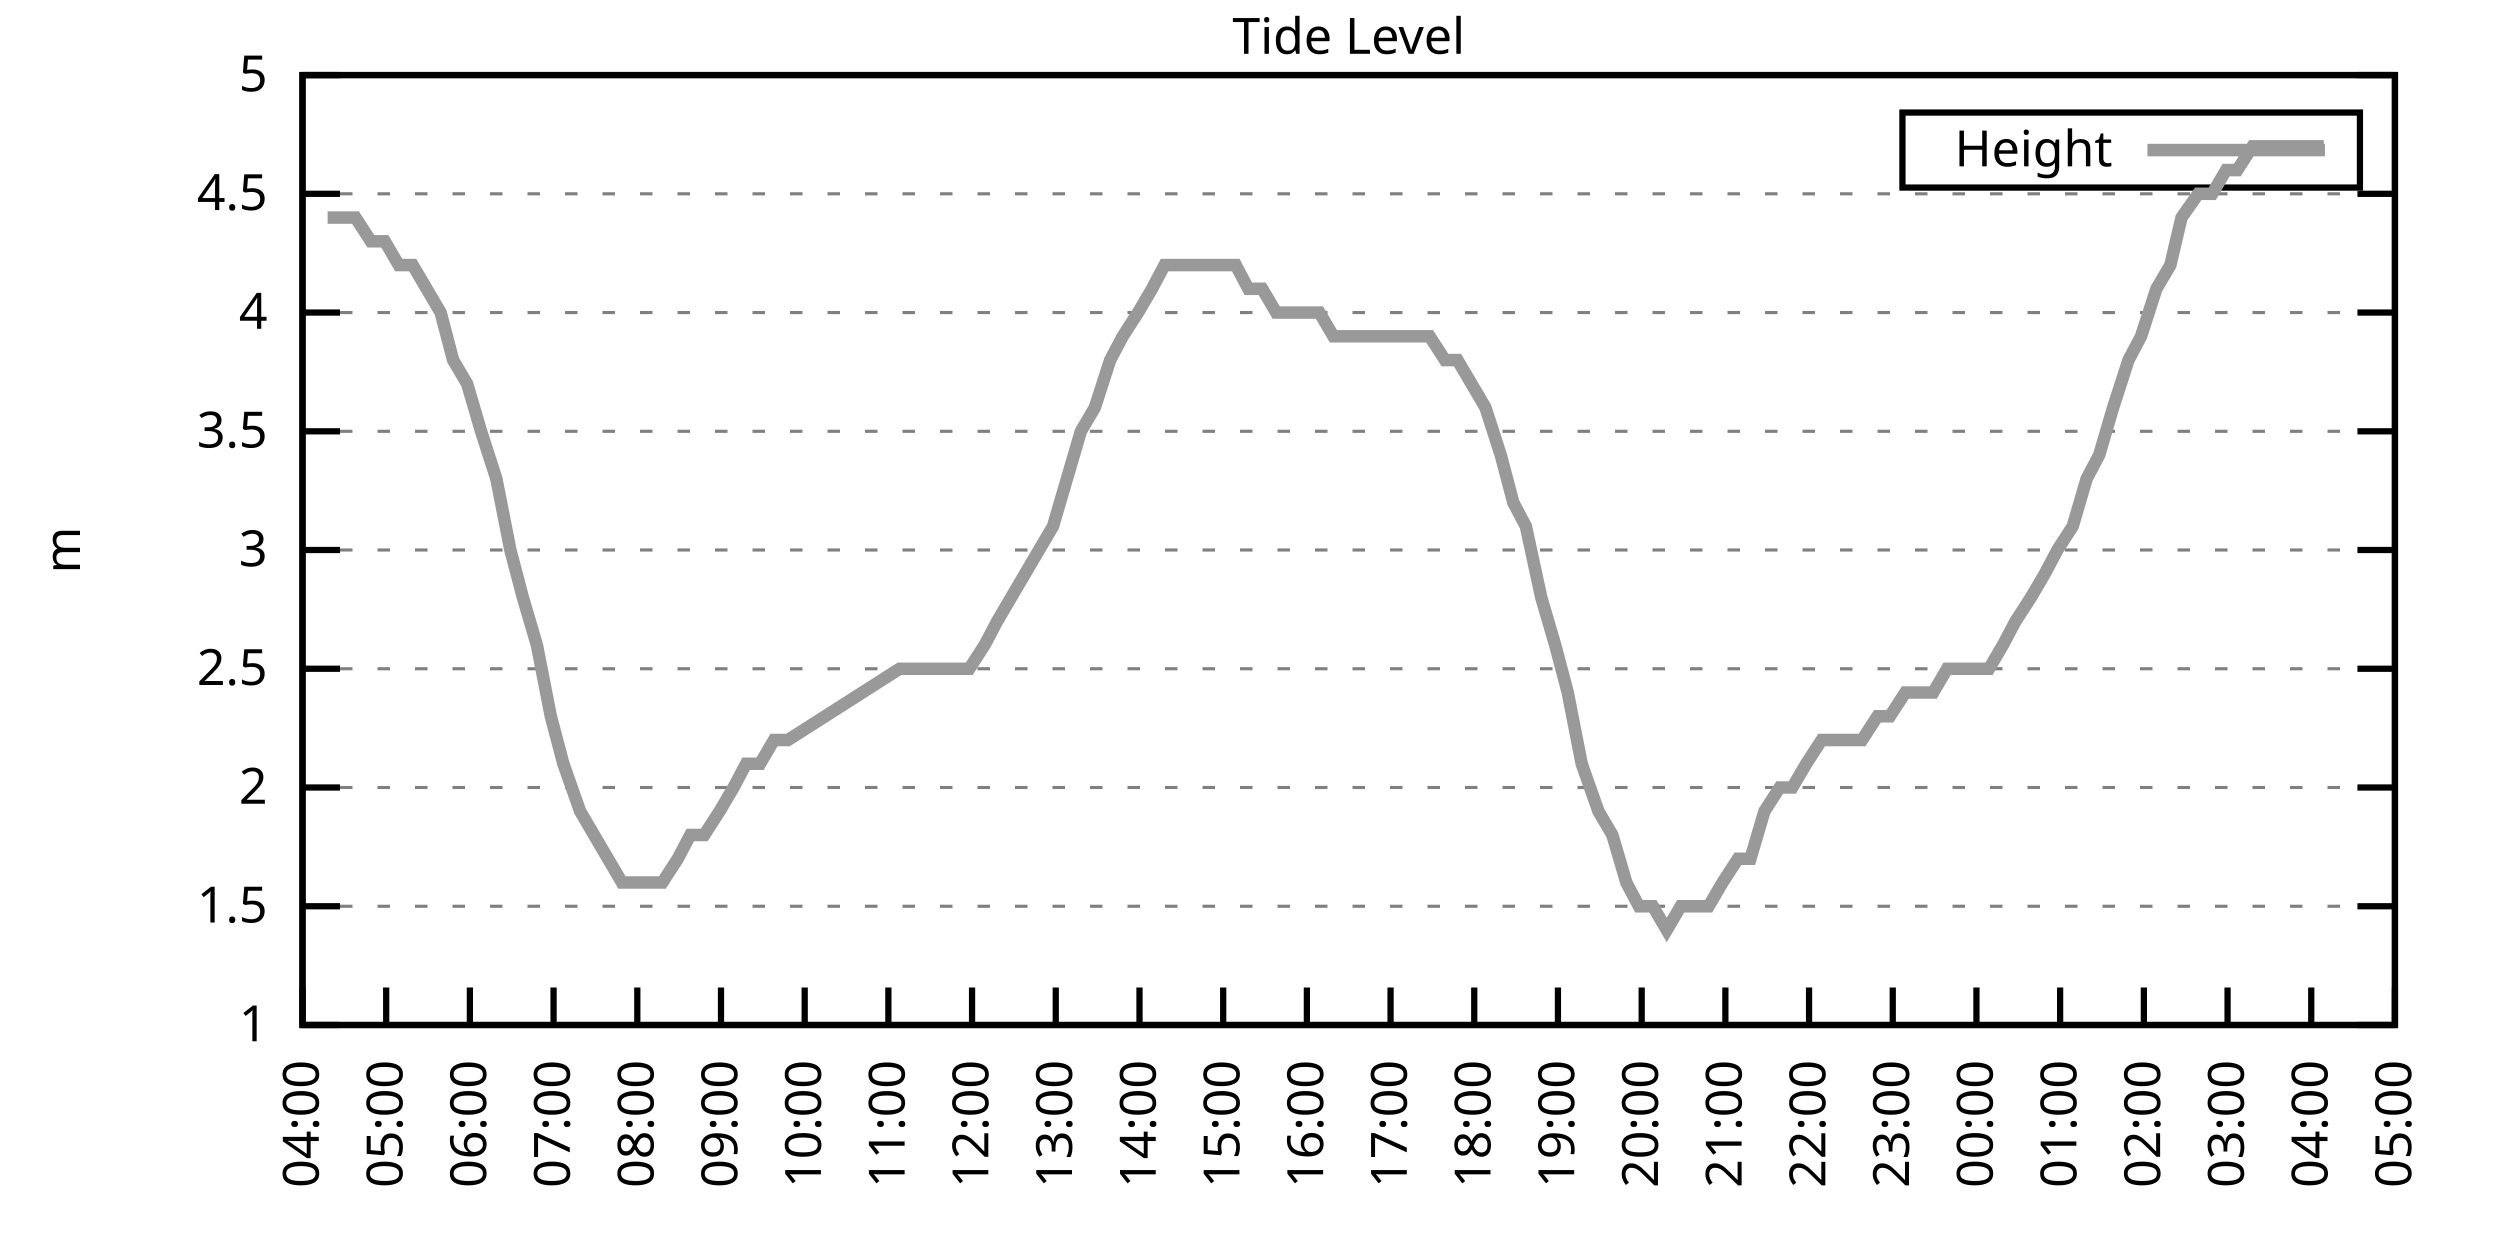
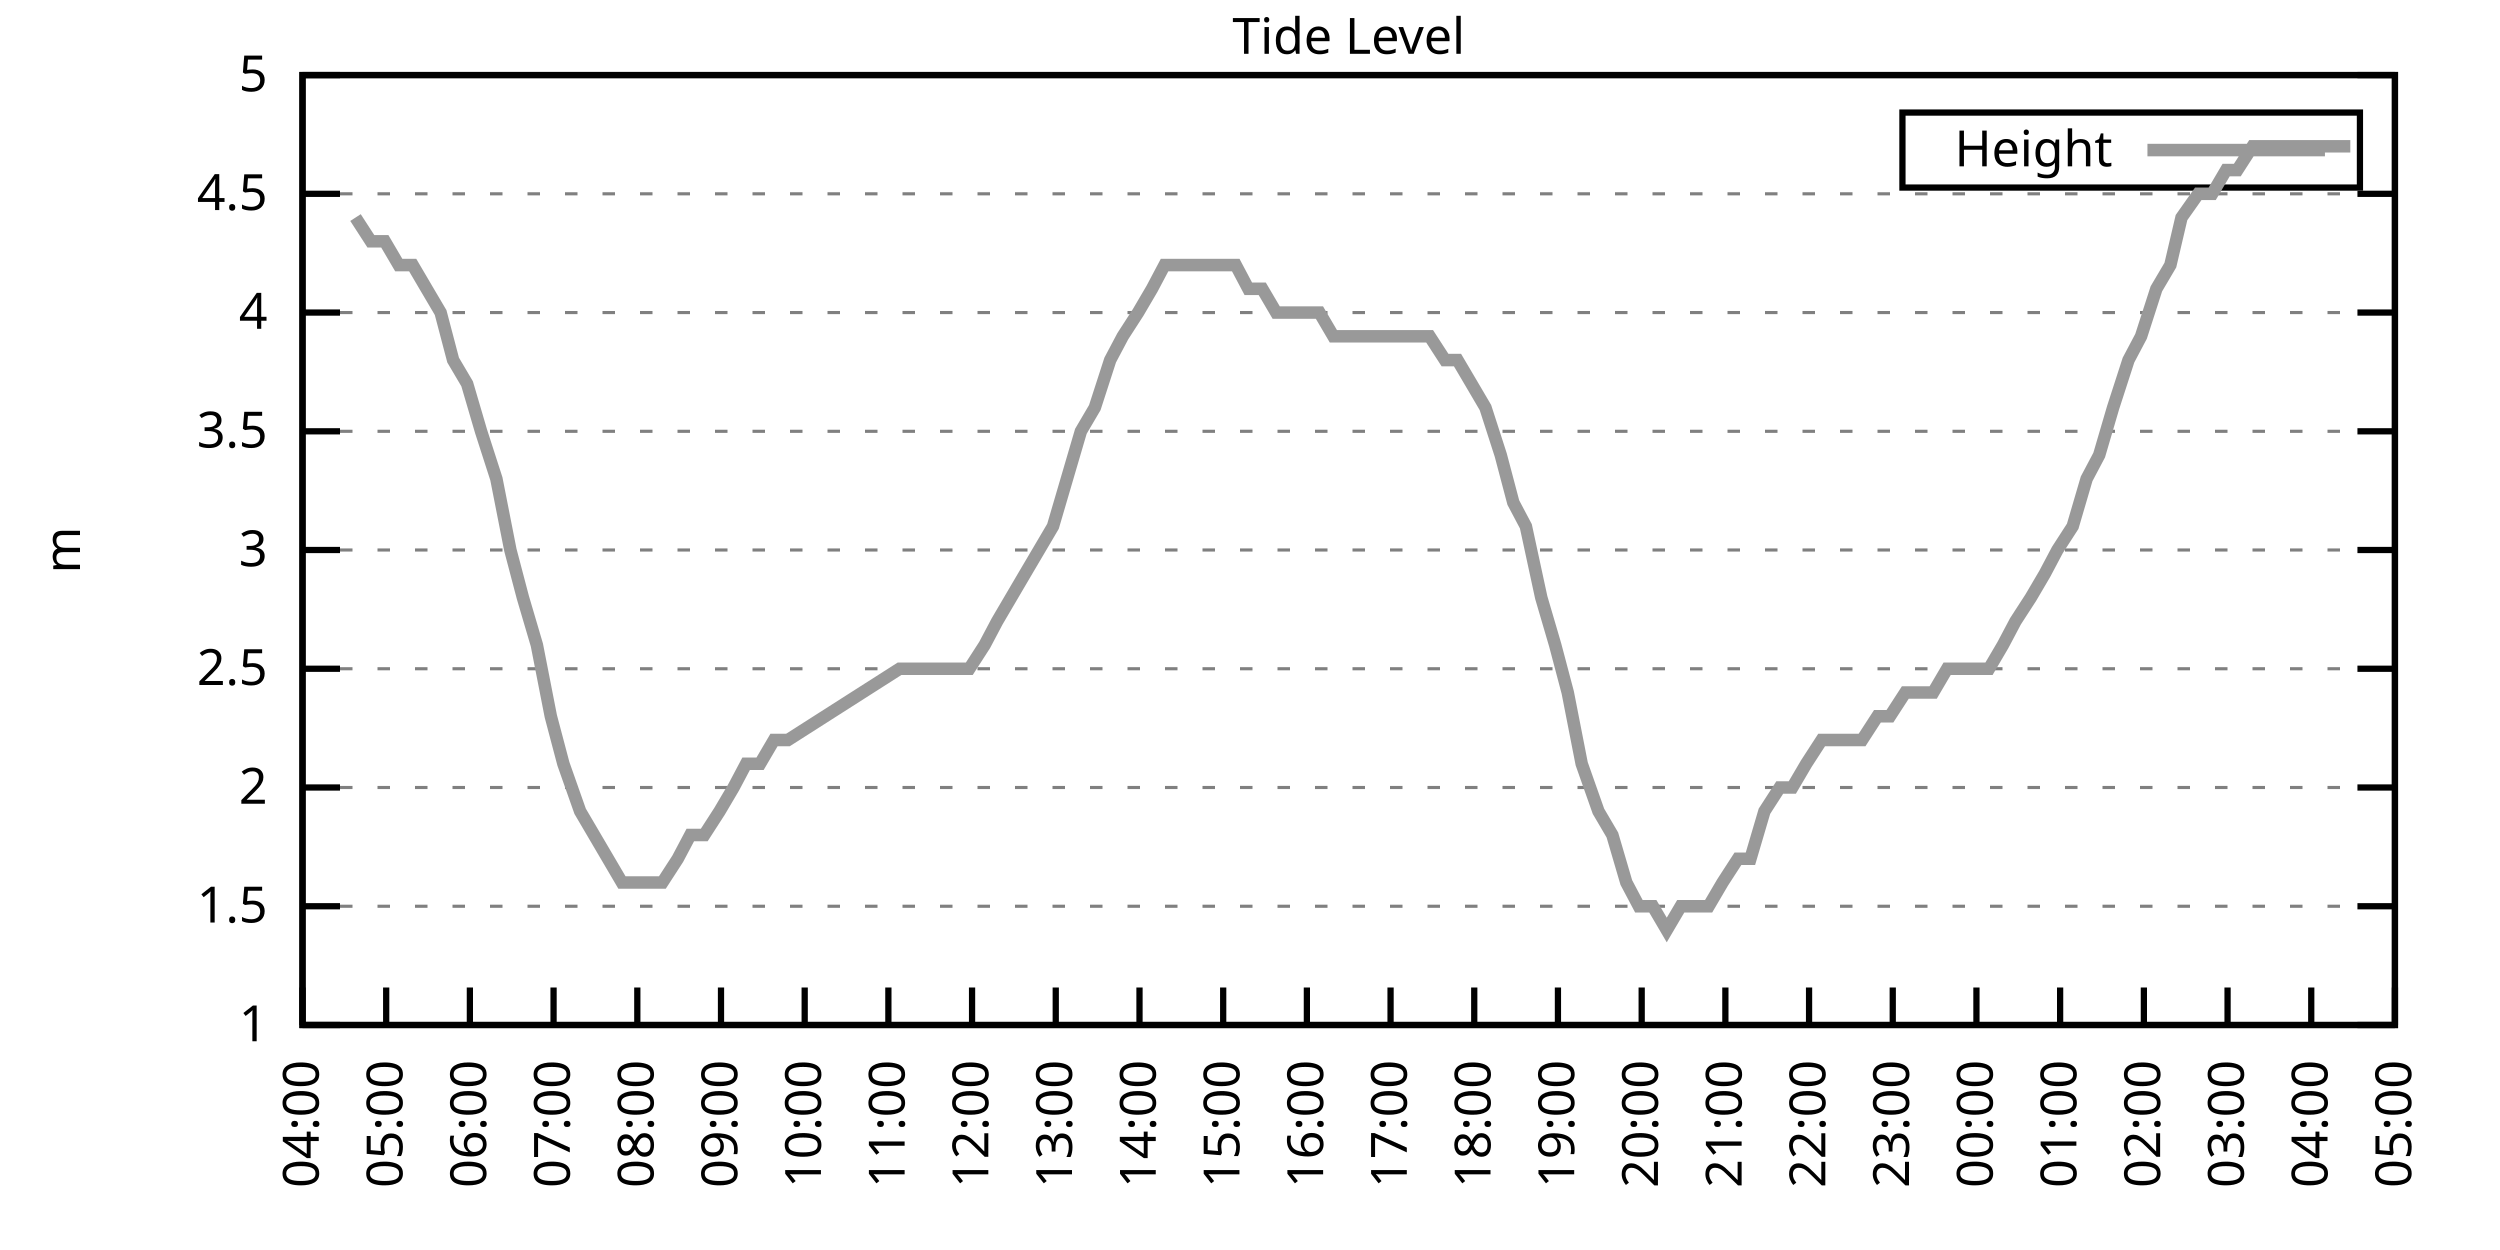
<svg xmlns="http://www.w3.org/2000/svg" xmlns:xlink="http://www.w3.org/1999/xlink" width="400" height="200" viewBox="0 0 400 200">
  <g id="gnuplot_canvas">
    <rect x="0" y="0" width="400" height="200" fill="none" />
    <defs>
      <circle id="gpDot" r="0.5" stroke-width="0.5" stroke="currentColor" />
      <path id="gpPt0" stroke-width="0.333" stroke="currentColor" d="M-1,0 h2 M0,-1 v2" />
      <path id="gpPt1" stroke-width="0.333" stroke="currentColor" d="M-1,-1 L1,1 M1,-1 L-1,1" />
      <path id="gpPt2" stroke-width="0.333" stroke="currentColor" d="M-1,0 L1,0 M0,-1 L0,1 M-1,-1 L1,1 M-1,1 L1,-1" />
      <rect id="gpPt3" stroke-width="0.333" stroke="currentColor" x="-1" y="-1" width="2" height="2" />
      <rect id="gpPt4" stroke-width="0.333" stroke="currentColor" fill="currentColor" x="-1" y="-1" width="2" height="2" />
      <circle id="gpPt5" stroke-width="0.333" stroke="currentColor" cx="0" cy="0" r="1" />
      <use xlink:href="#gpPt5" id="gpPt6" fill="currentColor" stroke="none" />
      <path id="gpPt7" stroke-width="0.333" stroke="currentColor" d="M0,-1.33 L-1.33,0.67 L1.33,0.67 z" />
      <use xlink:href="#gpPt7" id="gpPt8" fill="currentColor" stroke="none" />
      <use xlink:href="#gpPt7" id="gpPt9" stroke="currentColor" transform="rotate(180)" />
      <use xlink:href="#gpPt9" id="gpPt10" fill="currentColor" stroke="none" />
      <use xlink:href="#gpPt3" id="gpPt11" stroke="currentColor" transform="rotate(45)" />
      <use xlink:href="#gpPt11" id="gpPt12" fill="currentColor" stroke="none" />
      <path id="gpPt13" stroke-width="0.333" stroke="currentColor" d="M0,1.330 L1.265,0.411 L0.782,-1.067 L-0.782,-1.076 L-1.265,0.411 z" />
      <use xlink:href="#gpPt13" id="gpPt14" fill="currentColor" stroke="none" />
      <filter id="textbox" filterUnits="objectBoundingBox" x="0" y="0" height="1" width="1">
        <feFlood flood-color="white" flood-opacity="1" result="bgnd" />
        <feComposite in="SourceGraphic" in2="bgnd" operator="atop" />
      </filter>
      <filter id="greybox" filterUnits="objectBoundingBox" x="0" y="0" height="1" width="1">
        <feFlood flood-color="lightgrey" flood-opacity="1" result="grey" />
        <feComposite in="SourceGraphic" in2="grey" operator="atop" />
      </filter>
    </defs>
    <g fill="none" color="white" stroke="currentColor" stroke-width="1.00" stroke-linecap="butt" stroke-linejoin="miter">
</g>
    <g fill="none" color="black" stroke="currentColor" stroke-width="1.00" stroke-linecap="butt" stroke-linejoin="miter">
      <g stroke="none" shape-rendering="crispEdges">
        <polygon fill="rgb(255, 255, 255)" points="48.40,164.00 383.18,164.00 383.18,12.02 48.40,12.02 " />
      </g>
    </g>
    <g fill="none" color="black" stroke="currentColor" stroke-width="1.00" stroke-linecap="butt" stroke-linejoin="miter">
</g>
    <g fill="none" color="black" stroke="black" stroke-width="0.50" stroke-linecap="butt" stroke-linejoin="miter">
</g>
    <g fill="none" color="gray" stroke="currentColor" stroke-width="0.50" stroke-linecap="butt" stroke-linejoin="miter">
      <path stroke="gray" stroke-dasharray="2,4" class="gridline" d="M48.40,164.00 L383.19,164.00  " />
    </g>
    <g fill="none" color="gray" stroke="gray" stroke-width="1.00" stroke-linecap="butt" stroke-linejoin="miter">
</g>
    <g fill="none" color="black" stroke="currentColor" stroke-width="1.00" stroke-linecap="butt" stroke-linejoin="miter">
      <path stroke="black" d="M48.40,164.00 L54.40,164.00 M383.19,164.00 L377.19,164.00  " />
      <g transform="translate(42.80,166.60)" stroke="none" fill="black" font-family="Sans" font-size="8.00" text-anchor="end">
        <text>
          <tspan font-family="Sans"> 1</tspan>
        </text>
      </g>
    </g>
    <g fill="none" color="black" stroke="currentColor" stroke-width="1.00" stroke-linecap="butt" stroke-linejoin="miter">
</g>
    <g fill="none" color="black" stroke="black" stroke-width="0.50" stroke-linecap="butt" stroke-linejoin="miter">
</g>
    <g fill="none" color="gray" stroke="currentColor" stroke-width="0.50" stroke-linecap="butt" stroke-linejoin="miter">
      <path stroke="gray" stroke-dasharray="2,4" class="gridline" d="M48.40,145.00 L383.19,145.00  " />
    </g>
    <g fill="none" color="gray" stroke="gray" stroke-width="1.00" stroke-linecap="butt" stroke-linejoin="miter">
</g>
    <g fill="none" color="black" stroke="currentColor" stroke-width="1.00" stroke-linecap="butt" stroke-linejoin="miter">
      <path stroke="black" d="M48.40,145.00 L54.40,145.00 M383.19,145.00 L377.19,145.00  " />
      <g transform="translate(42.80,147.60)" stroke="none" fill="black" font-family="Sans" font-size="8.00" text-anchor="end">
        <text>
          <tspan font-family="Sans"> 1.5</tspan>
        </text>
      </g>
    </g>
    <g fill="none" color="black" stroke="currentColor" stroke-width="1.00" stroke-linecap="butt" stroke-linejoin="miter">
</g>
    <g fill="none" color="black" stroke="black" stroke-width="0.50" stroke-linecap="butt" stroke-linejoin="miter">
</g>
    <g fill="none" color="gray" stroke="currentColor" stroke-width="0.50" stroke-linecap="butt" stroke-linejoin="miter">
      <path stroke="gray" stroke-dasharray="2,4" class="gridline" d="M48.40,126.00 L383.19,126.00  " />
    </g>
    <g fill="none" color="gray" stroke="gray" stroke-width="1.00" stroke-linecap="butt" stroke-linejoin="miter">
</g>
    <g fill="none" color="black" stroke="currentColor" stroke-width="1.00" stroke-linecap="butt" stroke-linejoin="miter">
      <path stroke="black" d="M48.40,126.00 L54.40,126.00 M383.19,126.00 L377.19,126.00  " />
      <g transform="translate(42.80,128.60)" stroke="none" fill="black" font-family="Sans" font-size="8.00" text-anchor="end">
        <text>
          <tspan font-family="Sans"> 2</tspan>
        </text>
      </g>
    </g>
    <g fill="none" color="black" stroke="currentColor" stroke-width="1.00" stroke-linecap="butt" stroke-linejoin="miter">
</g>
    <g fill="none" color="black" stroke="black" stroke-width="0.50" stroke-linecap="butt" stroke-linejoin="miter">
</g>
    <g fill="none" color="gray" stroke="currentColor" stroke-width="0.50" stroke-linecap="butt" stroke-linejoin="miter">
      <path stroke="gray" stroke-dasharray="2,4" class="gridline" d="M48.40,107.00 L383.19,107.00  " />
    </g>
    <g fill="none" color="gray" stroke="gray" stroke-width="1.00" stroke-linecap="butt" stroke-linejoin="miter">
</g>
    <g fill="none" color="black" stroke="currentColor" stroke-width="1.00" stroke-linecap="butt" stroke-linejoin="miter">
      <path stroke="black" d="M48.40,107.00 L54.40,107.00 M383.19,107.00 L377.19,107.00  " />
      <g transform="translate(42.80,109.60)" stroke="none" fill="black" font-family="Sans" font-size="8.00" text-anchor="end">
        <text>
          <tspan font-family="Sans"> 2.5</tspan>
        </text>
      </g>
    </g>
    <g fill="none" color="black" stroke="currentColor" stroke-width="1.00" stroke-linecap="butt" stroke-linejoin="miter">
</g>
    <g fill="none" color="black" stroke="black" stroke-width="0.50" stroke-linecap="butt" stroke-linejoin="miter">
</g>
    <g fill="none" color="gray" stroke="currentColor" stroke-width="0.50" stroke-linecap="butt" stroke-linejoin="miter">
      <path stroke="gray" stroke-dasharray="2,4" class="gridline" d="M48.40,88.00 L383.19,88.00  " />
    </g>
    <g fill="none" color="gray" stroke="gray" stroke-width="1.00" stroke-linecap="butt" stroke-linejoin="miter">
</g>
    <g fill="none" color="black" stroke="currentColor" stroke-width="1.00" stroke-linecap="butt" stroke-linejoin="miter">
      <path stroke="black" d="M48.40,88.00 L54.40,88.00 M383.19,88.00 L377.19,88.00  " />
      <g transform="translate(42.80,90.60)" stroke="none" fill="black" font-family="Sans" font-size="8.00" text-anchor="end">
        <text>
          <tspan font-family="Sans"> 3</tspan>
        </text>
      </g>
    </g>
    <g fill="none" color="black" stroke="currentColor" stroke-width="1.00" stroke-linecap="butt" stroke-linejoin="miter">
</g>
    <g fill="none" color="black" stroke="black" stroke-width="0.50" stroke-linecap="butt" stroke-linejoin="miter">
</g>
    <g fill="none" color="gray" stroke="currentColor" stroke-width="0.50" stroke-linecap="butt" stroke-linejoin="miter">
      <path stroke="gray" stroke-dasharray="2,4" class="gridline" d="M48.40,69.01 L383.19,69.01  " />
    </g>
    <g fill="none" color="gray" stroke="gray" stroke-width="1.00" stroke-linecap="butt" stroke-linejoin="miter">
</g>
    <g fill="none" color="black" stroke="currentColor" stroke-width="1.00" stroke-linecap="butt" stroke-linejoin="miter">
      <path stroke="black" d="M48.40,69.01 L54.40,69.01 M383.19,69.01 L377.19,69.01  " />
      <g transform="translate(42.80,71.61)" stroke="none" fill="black" font-family="Sans" font-size="8.00" text-anchor="end">
        <text>
          <tspan font-family="Sans"> 3.5</tspan>
        </text>
      </g>
    </g>
    <g fill="none" color="black" stroke="currentColor" stroke-width="1.00" stroke-linecap="butt" stroke-linejoin="miter">
</g>
    <g fill="none" color="black" stroke="black" stroke-width="0.50" stroke-linecap="butt" stroke-linejoin="miter">
</g>
    <g fill="none" color="gray" stroke="currentColor" stroke-width="0.50" stroke-linecap="butt" stroke-linejoin="miter">
      <path stroke="gray" stroke-dasharray="2,4" class="gridline" d="M48.40,50.01 L383.19,50.01  " />
    </g>
    <g fill="none" color="gray" stroke="gray" stroke-width="1.00" stroke-linecap="butt" stroke-linejoin="miter">
</g>
    <g fill="none" color="black" stroke="currentColor" stroke-width="1.00" stroke-linecap="butt" stroke-linejoin="miter">
      <path stroke="black" d="M48.40,50.01 L54.40,50.01 M383.19,50.01 L377.19,50.01  " />
      <g transform="translate(42.80,52.61)" stroke="none" fill="black" font-family="Sans" font-size="8.00" text-anchor="end">
        <text>
          <tspan font-family="Sans"> 4</tspan>
        </text>
      </g>
    </g>
    <g fill="none" color="black" stroke="currentColor" stroke-width="1.00" stroke-linecap="butt" stroke-linejoin="miter">
</g>
    <g fill="none" color="black" stroke="black" stroke-width="0.50" stroke-linecap="butt" stroke-linejoin="miter">
</g>
    <g fill="none" color="gray" stroke="currentColor" stroke-width="0.50" stroke-linecap="butt" stroke-linejoin="miter">
      <path stroke="gray" stroke-dasharray="2,4" class="gridline" d="M48.40,31.01 L383.19,31.01  " />
    </g>
    <g fill="none" color="gray" stroke="gray" stroke-width="1.00" stroke-linecap="butt" stroke-linejoin="miter">
</g>
    <g fill="none" color="black" stroke="currentColor" stroke-width="1.00" stroke-linecap="butt" stroke-linejoin="miter">
      <path stroke="black" d="M48.40,31.01 L54.40,31.01 M383.19,31.01 L377.19,31.01  " />
      <g transform="translate(42.80,33.61)" stroke="none" fill="black" font-family="Sans" font-size="8.00" text-anchor="end">
        <text>
          <tspan font-family="Sans"> 4.5</tspan>
        </text>
      </g>
    </g>
    <g fill="none" color="black" stroke="currentColor" stroke-width="1.00" stroke-linecap="butt" stroke-linejoin="miter">
</g>
    <g fill="none" color="black" stroke="black" stroke-width="0.50" stroke-linecap="butt" stroke-linejoin="miter">
</g>
    <g fill="none" color="gray" stroke="currentColor" stroke-width="0.50" stroke-linecap="butt" stroke-linejoin="miter">
      <path stroke="gray" stroke-dasharray="2,4" class="gridline" d="M48.40,12.01 L383.19,12.01  " />
    </g>
    <g fill="none" color="gray" stroke="gray" stroke-width="1.00" stroke-linecap="butt" stroke-linejoin="miter">
</g>
    <g fill="none" color="black" stroke="currentColor" stroke-width="1.00" stroke-linecap="butt" stroke-linejoin="miter">
      <path stroke="black" d="M48.40,12.01 L54.40,12.01 M383.19,12.01 L377.19,12.01  " />
      <g transform="translate(42.80,14.61)" stroke="none" fill="black" font-family="Sans" font-size="8.00" text-anchor="end">
        <text>
          <tspan font-family="Sans"> 5</tspan>
        </text>
      </g>
    </g>
    <g fill="none" color="black" stroke="currentColor" stroke-width="1.00" stroke-linecap="butt" stroke-linejoin="miter">
      <path stroke="black" d="M48.40,164.00 L48.40,158.00  " />
      <g transform="translate(51.00,169.60) rotate(270.00)" stroke="none" fill="black" font-family="Sans" font-size="8.00" text-anchor="end">
        <text>
          <tspan font-family="Sans">04:00</tspan>
        </text>
      </g>
    </g>
    <g fill="none" color="black" stroke="currentColor" stroke-width="1.00" stroke-linecap="butt" stroke-linejoin="miter">
      <path stroke="black" d="M61.79,164.00 L61.79,158.00  " />
      <g transform="translate(64.39,169.60) rotate(270.00)" stroke="none" fill="black" font-family="Sans" font-size="8.00" text-anchor="end">
        <text>
          <tspan font-family="Sans">05:00</tspan>
        </text>
      </g>
    </g>
    <g fill="none" color="black" stroke="currentColor" stroke-width="1.00" stroke-linecap="butt" stroke-linejoin="miter">
      <path stroke="black" d="M75.18,164.00 L75.18,158.00  " />
      <g transform="translate(77.78,169.60) rotate(270.00)" stroke="none" fill="black" font-family="Sans" font-size="8.00" text-anchor="end">
        <text>
          <tspan font-family="Sans">06:00</tspan>
        </text>
      </g>
    </g>
    <g fill="none" color="black" stroke="currentColor" stroke-width="1.00" stroke-linecap="butt" stroke-linejoin="miter">
      <path stroke="black" d="M88.57,164.00 L88.57,158.00  " />
      <g transform="translate(91.17,169.60) rotate(270.00)" stroke="none" fill="black" font-family="Sans" font-size="8.00" text-anchor="end">
        <text>
          <tspan font-family="Sans">07:00</tspan>
        </text>
      </g>
    </g>
    <g fill="none" color="black" stroke="currentColor" stroke-width="1.00" stroke-linecap="butt" stroke-linejoin="miter">
      <path stroke="black" d="M101.97,164.00 L101.97,158.00  " />
      <g transform="translate(104.57,169.60) rotate(270.00)" stroke="none" fill="black" font-family="Sans" font-size="8.00" text-anchor="end">
        <text>
          <tspan font-family="Sans">08:00</tspan>
        </text>
      </g>
    </g>
    <g fill="none" color="black" stroke="currentColor" stroke-width="1.00" stroke-linecap="butt" stroke-linejoin="miter">
      <path stroke="black" d="M115.36,164.00 L115.36,158.00  " />
      <g transform="translate(117.96,169.60) rotate(270.00)" stroke="none" fill="black" font-family="Sans" font-size="8.00" text-anchor="end">
        <text>
          <tspan font-family="Sans">09:00</tspan>
        </text>
      </g>
    </g>
    <g fill="none" color="black" stroke="currentColor" stroke-width="1.00" stroke-linecap="butt" stroke-linejoin="miter">
      <path stroke="black" d="M128.75,164.00 L128.75,158.00  " />
      <g transform="translate(131.35,169.60) rotate(270.00)" stroke="none" fill="black" font-family="Sans" font-size="8.00" text-anchor="end">
        <text>
          <tspan font-family="Sans">10:00</tspan>
        </text>
      </g>
    </g>
    <g fill="none" color="black" stroke="currentColor" stroke-width="1.00" stroke-linecap="butt" stroke-linejoin="miter">
      <path stroke="black" d="M142.14,164.00 L142.14,158.00  " />
      <g transform="translate(144.74,169.60) rotate(270.00)" stroke="none" fill="black" font-family="Sans" font-size="8.00" text-anchor="end">
        <text>
          <tspan font-family="Sans">11:00</tspan>
        </text>
      </g>
    </g>
    <g fill="none" color="black" stroke="currentColor" stroke-width="1.00" stroke-linecap="butt" stroke-linejoin="miter">
      <path stroke="black" d="M155.53,164.00 L155.53,158.00  " />
      <g transform="translate(158.13,169.60) rotate(270.00)" stroke="none" fill="black" font-family="Sans" font-size="8.00" text-anchor="end">
        <text>
          <tspan font-family="Sans">12:00</tspan>
        </text>
      </g>
    </g>
    <g fill="none" color="black" stroke="currentColor" stroke-width="1.00" stroke-linecap="butt" stroke-linejoin="miter">
      <path stroke="black" d="M168.92,164.00 L168.92,158.00  " />
      <g transform="translate(171.52,169.60) rotate(270.00)" stroke="none" fill="black" font-family="Sans" font-size="8.00" text-anchor="end">
        <text>
          <tspan font-family="Sans">13:00</tspan>
        </text>
      </g>
    </g>
    <g fill="none" color="black" stroke="currentColor" stroke-width="1.00" stroke-linecap="butt" stroke-linejoin="miter">
      <path stroke="black" d="M182.32,164.00 L182.32,158.00  " />
      <g transform="translate(184.92,169.60) rotate(270.00)" stroke="none" fill="black" font-family="Sans" font-size="8.00" text-anchor="end">
        <text>
          <tspan font-family="Sans">14:00</tspan>
        </text>
      </g>
    </g>
    <g fill="none" color="black" stroke="currentColor" stroke-width="1.00" stroke-linecap="butt" stroke-linejoin="miter">
      <path stroke="black" d="M195.71,164.00 L195.71,158.00  " />
      <g transform="translate(198.31,169.60) rotate(270.00)" stroke="none" fill="black" font-family="Sans" font-size="8.00" text-anchor="end">
        <text>
          <tspan font-family="Sans">15:00</tspan>
        </text>
      </g>
    </g>
    <g fill="none" color="black" stroke="currentColor" stroke-width="1.00" stroke-linecap="butt" stroke-linejoin="miter">
      <path stroke="black" d="M209.10,164.00 L209.10,158.00  " />
      <g transform="translate(211.70,169.60) rotate(270.00)" stroke="none" fill="black" font-family="Sans" font-size="8.00" text-anchor="end">
        <text>
          <tspan font-family="Sans">16:00</tspan>
        </text>
      </g>
    </g>
    <g fill="none" color="black" stroke="currentColor" stroke-width="1.00" stroke-linecap="butt" stroke-linejoin="miter">
      <path stroke="black" d="M222.49,164.00 L222.49,158.00  " />
      <g transform="translate(225.09,169.60) rotate(270.00)" stroke="none" fill="black" font-family="Sans" font-size="8.00" text-anchor="end">
        <text>
          <tspan font-family="Sans">17:00</tspan>
        </text>
      </g>
    </g>
    <g fill="none" color="black" stroke="currentColor" stroke-width="1.00" stroke-linecap="butt" stroke-linejoin="miter">
      <path stroke="black" d="M235.88,164.00 L235.88,158.00  " />
      <g transform="translate(238.48,169.60) rotate(270.00)" stroke="none" fill="black" font-family="Sans" font-size="8.00" text-anchor="end">
        <text>
          <tspan font-family="Sans">18:00</tspan>
        </text>
      </g>
    </g>
    <g fill="none" color="black" stroke="currentColor" stroke-width="1.00" stroke-linecap="butt" stroke-linejoin="miter">
      <path stroke="black" d="M249.27,164.00 L249.27,158.00  " />
      <g transform="translate(251.87,169.60) rotate(270.00)" stroke="none" fill="black" font-family="Sans" font-size="8.00" text-anchor="end">
        <text>
          <tspan font-family="Sans">19:00</tspan>
        </text>
      </g>
    </g>
    <g fill="none" color="black" stroke="currentColor" stroke-width="1.00" stroke-linecap="butt" stroke-linejoin="miter">
      <path stroke="black" d="M262.67,164.00 L262.67,158.00  " />
      <g transform="translate(265.27,169.60) rotate(270.00)" stroke="none" fill="black" font-family="Sans" font-size="8.00" text-anchor="end">
        <text>
          <tspan font-family="Sans">20:00</tspan>
        </text>
      </g>
    </g>
    <g fill="none" color="black" stroke="currentColor" stroke-width="1.00" stroke-linecap="butt" stroke-linejoin="miter">
      <path stroke="black" d="M276.06,164.00 L276.06,158.00  " />
      <g transform="translate(278.66,169.60) rotate(270.00)" stroke="none" fill="black" font-family="Sans" font-size="8.00" text-anchor="end">
        <text>
          <tspan font-family="Sans">21:00</tspan>
        </text>
      </g>
    </g>
    <g fill="none" color="black" stroke="currentColor" stroke-width="1.00" stroke-linecap="butt" stroke-linejoin="miter">
      <path stroke="black" d="M289.45,164.00 L289.45,158.00  " />
      <g transform="translate(292.05,169.60) rotate(270.00)" stroke="none" fill="black" font-family="Sans" font-size="8.00" text-anchor="end">
        <text>
          <tspan font-family="Sans">22:00</tspan>
        </text>
      </g>
    </g>
    <g fill="none" color="black" stroke="currentColor" stroke-width="1.00" stroke-linecap="butt" stroke-linejoin="miter">
      <path stroke="black" d="M302.84,164.00 L302.84,158.00  " />
      <g transform="translate(305.44,169.60) rotate(270.00)" stroke="none" fill="black" font-family="Sans" font-size="8.00" text-anchor="end">
        <text>
          <tspan font-family="Sans">23:00</tspan>
        </text>
      </g>
    </g>
    <g fill="none" color="black" stroke="currentColor" stroke-width="1.00" stroke-linecap="butt" stroke-linejoin="miter">
      <path stroke="black" d="M316.23,164.00 L316.23,158.00  " />
      <g transform="translate(318.83,169.60) rotate(270.00)" stroke="none" fill="black" font-family="Sans" font-size="8.00" text-anchor="end">
        <text>
          <tspan font-family="Sans">00:00</tspan>
        </text>
      </g>
    </g>
    <g fill="none" color="black" stroke="currentColor" stroke-width="1.00" stroke-linecap="butt" stroke-linejoin="miter">
      <path stroke="black" d="M329.62,164.00 L329.62,158.00  " />
      <g transform="translate(332.22,169.60) rotate(270.00)" stroke="none" fill="black" font-family="Sans" font-size="8.00" text-anchor="end">
        <text>
          <tspan font-family="Sans">01:00</tspan>
        </text>
      </g>
    </g>
    <g fill="none" color="black" stroke="currentColor" stroke-width="1.00" stroke-linecap="butt" stroke-linejoin="miter">
      <path stroke="black" d="M343.02,164.00 L343.02,158.00  " />
      <g transform="translate(345.62,169.60) rotate(270.00)" stroke="none" fill="black" font-family="Sans" font-size="8.00" text-anchor="end">
        <text>
          <tspan font-family="Sans">02:00</tspan>
        </text>
      </g>
    </g>
    <g fill="none" color="black" stroke="currentColor" stroke-width="1.00" stroke-linecap="butt" stroke-linejoin="miter">
      <path stroke="black" d="M356.41,164.00 L356.41,158.00  " />
      <g transform="translate(359.01,169.60) rotate(270.00)" stroke="none" fill="black" font-family="Sans" font-size="8.00" text-anchor="end">
        <text>
          <tspan font-family="Sans">03:00</tspan>
        </text>
      </g>
    </g>
    <g fill="none" color="black" stroke="currentColor" stroke-width="1.00" stroke-linecap="butt" stroke-linejoin="miter">
      <path stroke="black" d="M369.80,164.00 L369.80,158.00  " />
      <g transform="translate(372.40,169.60) rotate(270.00)" stroke="none" fill="black" font-family="Sans" font-size="8.00" text-anchor="end">
        <text>
          <tspan font-family="Sans">04:00</tspan>
        </text>
      </g>
    </g>
    <g fill="none" color="black" stroke="currentColor" stroke-width="1.00" stroke-linecap="butt" stroke-linejoin="miter">
      <path stroke="black" d="M383.19,164.00 L383.19,158.00  " />
      <g transform="translate(385.79,169.60) rotate(270.00)" stroke="none" fill="black" font-family="Sans" font-size="8.00" text-anchor="end">
        <text>
          <tspan font-family="Sans">05:00</tspan>
        </text>
      </g>
    </g>
    <g fill="none" color="black" stroke="currentColor" stroke-width="1.00" stroke-linecap="butt" stroke-linejoin="miter">
</g>
    <g fill="none" color="black" stroke="currentColor" stroke-width="1.00" stroke-linecap="butt" stroke-linejoin="miter">
      <path stroke="black" d="M48.40,12.01 L48.40,164.00 L383.19,164.00 L383.19,12.01 L48.40,12.01 Z  " />
    </g>
    <g fill="none" color="black" stroke="currentColor" stroke-width="1.00" stroke-linecap="butt" stroke-linejoin="miter">
</g>
    <g fill="none" color="black" stroke="currentColor" stroke-width="1.00" stroke-linecap="butt" stroke-linejoin="miter">
      <path stroke="black" d="M304.39,30.01 L304.39,18.01 L377.59,18.01 L377.59,30.01 L304.39,30.01 Z  " />
    </g>
    <g id="Tide_level_plot_1">
      <g fill="none" color="white" stroke="black" stroke-width="2.00" stroke-linecap="butt" stroke-linejoin="miter">
</g>
      <g fill="none" color="black" stroke="currentColor" stroke-width="2.00" stroke-linecap="butt" stroke-linejoin="miter">
        <g transform="translate(337.99,26.61)" stroke="none" fill="black" font-family="Sans" font-size="8.00" text-anchor="end">
          <text>
            <tspan font-family="Sans">Height</tspan>
          </text>
        </g>
      </g>
      <g fill="none" color="black" stroke="currentColor" stroke-width="2.00" stroke-linecap="butt" stroke-linejoin="miter">
-         <path stroke="rgb(153, 153, 153)" d="M343.59,24.01 L371.99,24.01 M52.42,34.81 L54.87,34.81 L56.88,34.81 L59.34,38.61 L61.57,38.61 L63.80,42.41   L66.03,42.41 L68.26,46.21 L70.50,50.01 L72.50,57.61 L74.74,61.41 L76.97,69.01 L79.42,76.61 L81.66,88.00   L83.66,95.60 L85.90,103.20 L88.13,114.60 L90.14,122.20 L92.82,129.80 L95.05,133.60 L97.28,137.40 L99.51,141.20   L101.74,141.20 L103.98,141.20 L105.98,141.20 L108.44,137.40 L110.45,133.60 L112.68,133.60 L115.13,129.80 L117.37,126.00   L119.38,122.20 L121.61,122.20 L123.84,118.40 L126.07,118.40 L143.93,107.00 L146.16,107.00 L148.39,107.00 L150.62,107.00   L152.85,107.00 L155.09,107.00 L157.54,103.20 L159.55,99.40 L161.78,95.60 L164.01,91.80 L166.25,88.00 L168.48,84.21   L170.71,76.61 L172.94,69.01 L175.17,65.21 L177.63,57.61 L179.64,53.81 L182.09,50.01 L184.32,46.21 L186.33,42.41   L188.79,42.41 L190.80,42.41 L193.03,42.41 L195.48,42.41 L197.72,42.41 L199.73,46.21 L201.96,46.21 L204.19,50.01   L206.64,50.01 L208.88,50.01 L211.11,50.01 L213.34,53.81 L215.57,53.81 L217.58,53.81 L220.04,53.81 L222.27,53.81   L224.28,53.81 L226.73,53.81 L228.74,53.81 L231.20,57.61 L233.20,57.61 L235.44,61.41 L237.67,65.21 L240.12,72.81   L242.13,80.41 L244.14,84.21 L246.60,95.60 L248.83,103.20 L250.84,110.80 L253.07,122.20 L255.75,129.80 L257.98,133.60   L260.21,141.20 L262.22,145.00 L264.45,145.00 L266.68,148.80 L268.92,145.00 L271.15,145.00 L273.38,145.00 L275.61,141.20   L278.07,137.40 L280.07,137.40 L282.31,129.80 L284.76,126.00 L286.77,126.00 L289.00,122.20 L291.46,118.40 L293.69,118.40   L295.70,118.40 L297.93,118.40 L300.39,114.60 L302.39,114.60 L304.85,110.80 L306.86,110.80 L309.31,110.80 L311.54,107.00   L313.55,107.00 L315.79,107.00 L318.24,107.00 L320.47,103.20 L322.48,99.40 L324.94,95.60 L327.17,91.80 L329.18,88.00   L331.63,84.21 L333.86,76.61 L335.87,72.81 L338.10,65.21 L340.56,57.61 L342.57,53.81 L345.02,46.21 L347.26,42.41   L349.04,34.81 L351.72,31.01 L353.95,31.01 L356.18,27.21 L357.97,27.21 L360.42,23.41 L362.66,23.41 L365.11,23.41   L367.12,23.41 L369.35,23.41 L371.81,23.41  " />
+         <path stroke="rgb(153, 153, 153)" d="M343.59,24.01 L371.99,24.01 M56.88,34.81 L59.34,38.61 L61.57,38.61 L63.80,42.41 L66.03,42.41 L68.26,46.21   L70.50,50.01 L72.50,57.61 L74.74,61.41 L76.97,69.01 L79.42,76.61 L81.66,88.00 L83.66,95.60 L85.90,103.20   L88.13,114.60 L90.14,122.20 L92.82,129.80 L95.05,133.60 L97.28,137.40 L99.51,141.20 L101.74,141.20 L103.98,141.20   L105.98,141.20 L108.44,137.40 L110.45,133.60 L112.68,133.60 L115.13,129.80 L117.37,126.00 L119.38,122.20 L121.61,122.20   L123.84,118.40 L126.07,118.40 L143.93,107.00 L146.16,107.00 L148.39,107.00 L150.62,107.00 L152.85,107.00 L155.09,107.00   L157.54,103.20 L159.55,99.40 L161.78,95.60 L164.01,91.80 L166.25,88.00 L168.48,84.21 L170.71,76.61 L172.94,69.01   L175.17,65.21 L177.63,57.61 L179.64,53.81 L182.09,50.01 L184.32,46.21 L186.33,42.41 L188.79,42.41 L190.80,42.41   L193.03,42.41 L195.48,42.41 L197.72,42.41 L199.73,46.21 L201.96,46.21 L204.19,50.01 L206.64,50.01 L208.88,50.01   L211.11,50.01 L213.34,53.81 L215.57,53.81 L217.58,53.81 L220.04,53.81 L222.27,53.81 L224.28,53.81 L226.73,53.81   L228.74,53.81 L231.20,57.61 L233.20,57.61 L235.44,61.41 L237.67,65.21 L240.12,72.81 L242.13,80.41 L244.14,84.21   L246.60,95.60 L248.83,103.20 L250.84,110.80 L253.07,122.20 L255.75,129.80 L257.98,133.60 L260.21,141.20 L262.22,145.00   L264.45,145.00 L266.68,148.80 L268.92,145.00 L271.15,145.00 L273.38,145.00 L275.61,141.20 L278.07,137.40 L280.07,137.40   L282.31,129.80 L284.76,126.00 L286.77,126.00 L289.00,122.20 L291.46,118.40 L293.69,118.40 L295.70,118.40 L297.93,118.40   L300.39,114.60 L302.39,114.60 L304.85,110.80 L306.86,110.80 L309.31,110.80 L311.54,107.00 L313.55,107.00 L315.79,107.00   L318.24,107.00 L320.47,103.20 L322.48,99.40 L324.94,95.60 L327.17,91.80 L329.18,88.00 L331.63,84.21 L333.86,76.61   L335.87,72.81 L338.10,65.21 L340.56,57.61 L342.57,53.81 L345.02,46.21 L347.26,42.41 L349.04,34.81 L351.72,31.01   L353.95,31.01 L356.18,27.21 L357.97,27.21 L360.42,23.41 L362.66,23.41 L365.11,23.41 L367.12,23.41 L369.35,23.41   L371.81,23.41 L374.04,23.41 L376.05,23.41  " />
      </g>
    </g>
    <g fill="none" color="black" stroke="currentColor" stroke-width="2.00" stroke-linecap="butt" stroke-linejoin="miter">
</g>
    <g fill="none" color="black" stroke="black" stroke-width="1.00" stroke-linecap="butt" stroke-linejoin="miter">
</g>
    <g fill="none" color="black" stroke="currentColor" stroke-width="1.00" stroke-linecap="butt" stroke-linejoin="miter">
      <path stroke="black" d="M48.40,12.01 L48.40,164.00 L383.19,164.00 L383.19,12.01 L48.40,12.01 Z  " />
      <g transform="translate(12.80,88.01) rotate(270.00)" stroke="none" fill="black" font-family="Sans" font-size="8.00" text-anchor="middle">
        <text>
          <tspan font-family="Sans">m</tspan>
        </text>
      </g>
    </g>
    <g fill="none" color="black" stroke="currentColor" stroke-width="1.00" stroke-linecap="butt" stroke-linejoin="miter">
</g>
    <g fill="none" color="black" stroke="currentColor" stroke-width="1.00" stroke-linecap="butt" stroke-linejoin="miter">
      <g transform="translate(215.79,8.61)" stroke="none" fill="black" font-family="Sans" font-size="8.00" text-anchor="middle">
        <text>
          <tspan font-family="Sans">Tide Level</tspan>
        </text>
      </g>
    </g>
    <g fill="none" color="black" stroke="currentColor" stroke-width="1.00" stroke-linecap="butt" stroke-linejoin="miter">
</g>
  </g>
</svg>
